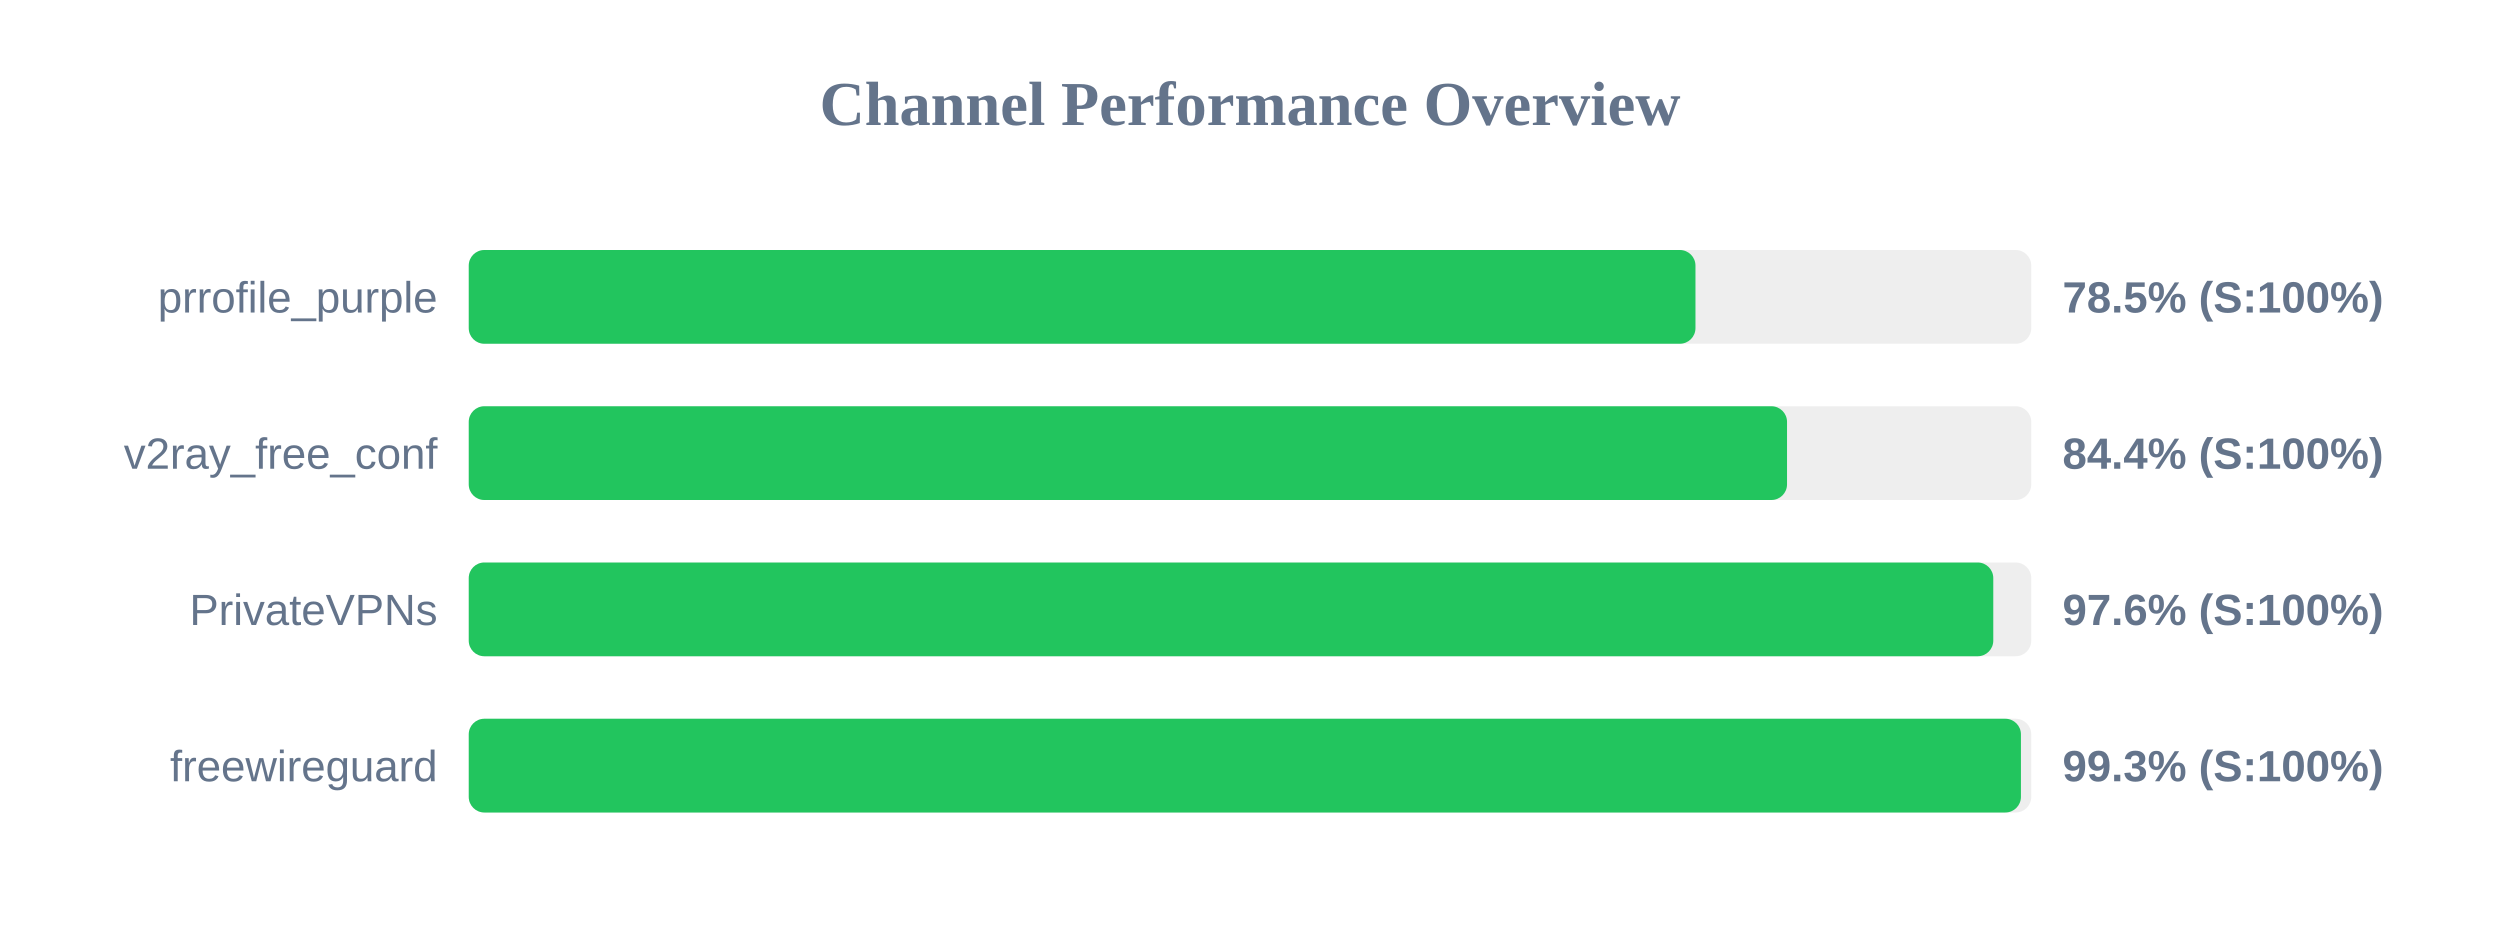
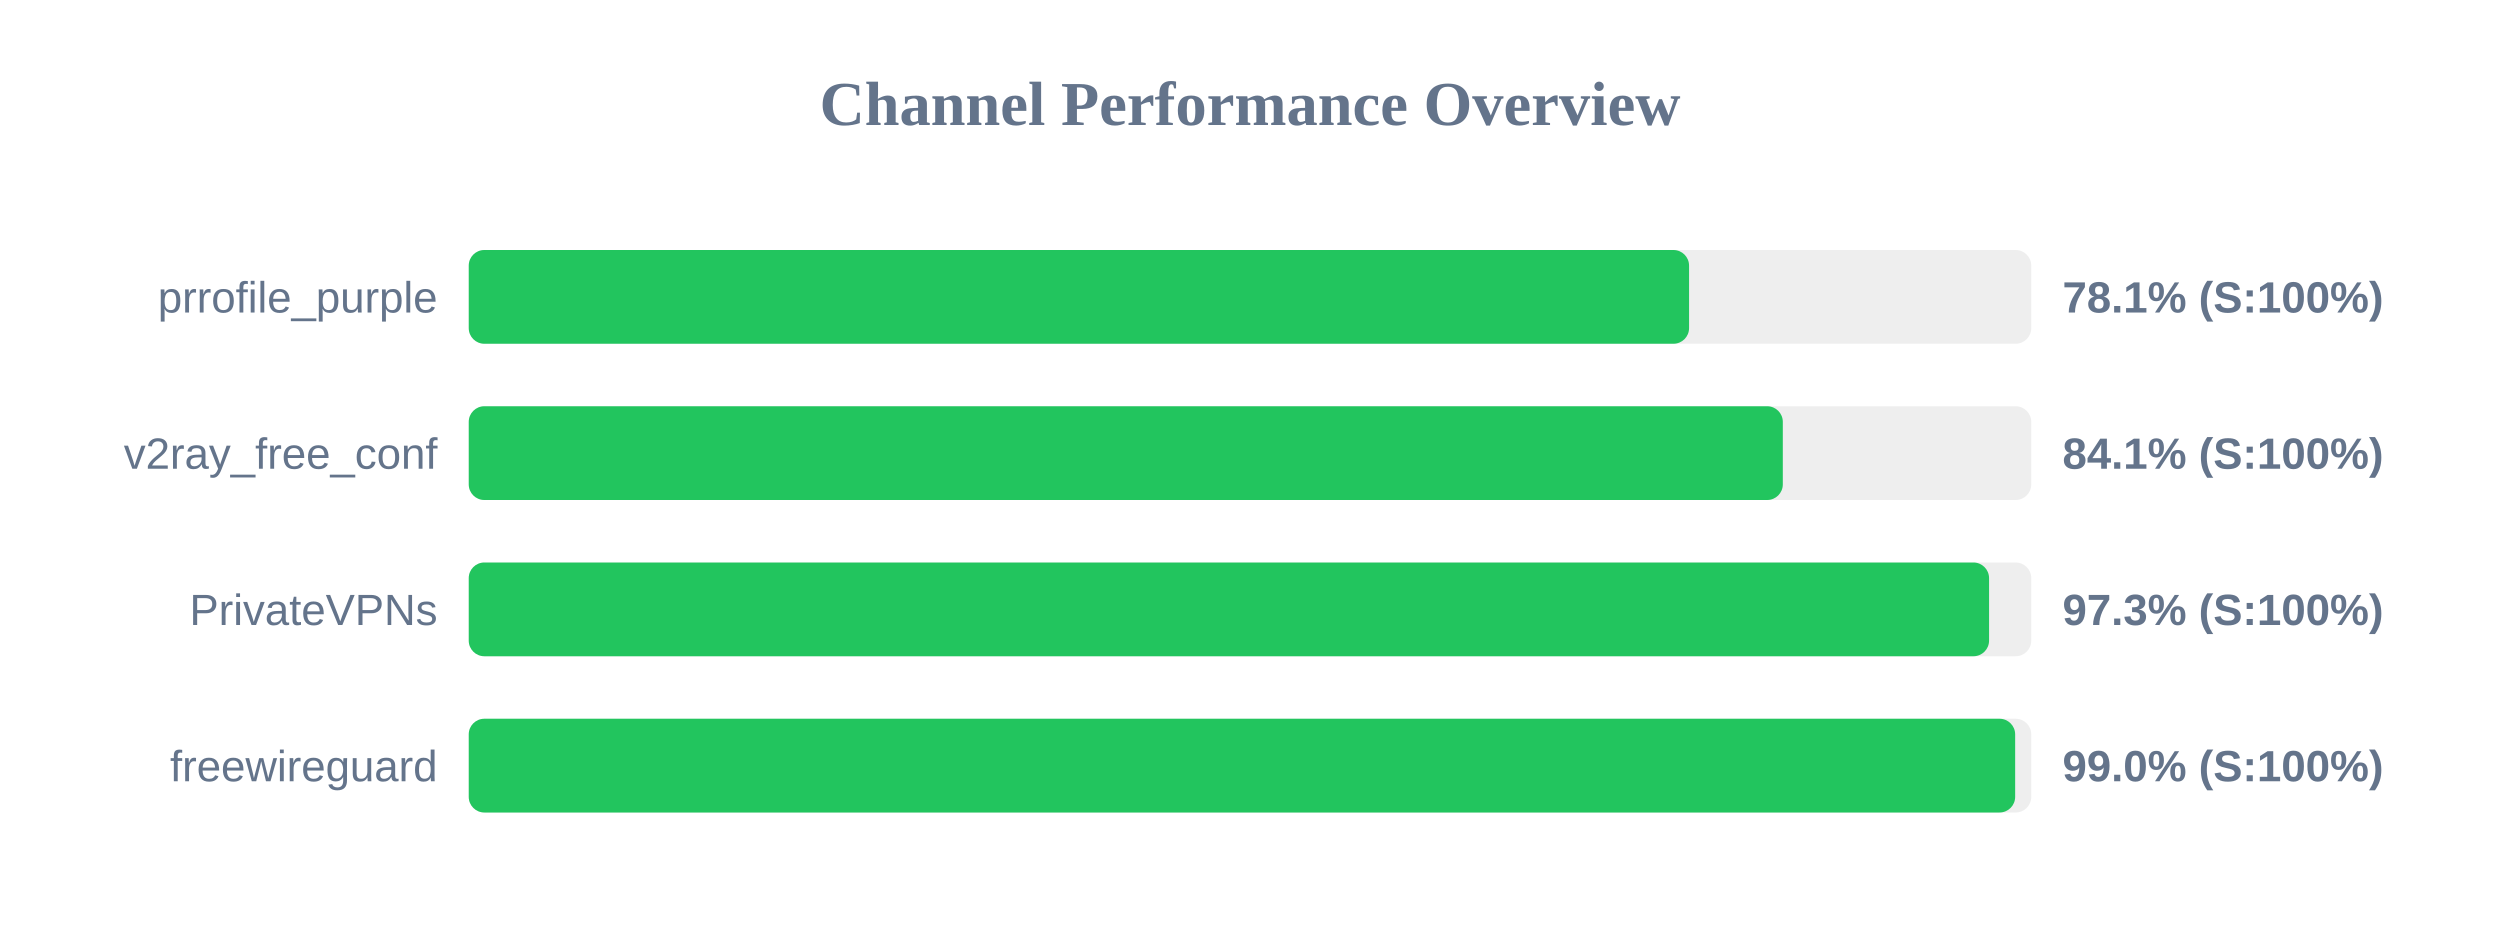
<svg xmlns="http://www.w3.org/2000/svg" width="800" height="300" version="1.1">
  <style>
        .row { font: 14px Arial; fill: #64748b; }
        .score { font: bold 14px Arial; fill: #64748b; }
    </style>
  <text x="400" y="40" text-anchor="middle" font-size="20px" font-weight="bold" fill="#64748b">Channel Performance Overview</text>
  <rect x="150" y="80" width="500" height="30" fill="#eee" rx="5" />
-   <rect x="150" y="80" width="392.55" height="30" fill="#22c55e" rx="5" />
+   <rect x="150" y="80" width="390.5" height="30" fill="#22c55e" rx="5" />
  <text x="140" y="100" text-anchor="end" class="row">prrofile_purple</text>
-   <text x="660" y="100" text-anchor="start" class="score">78.5% (S:100%)</text>
+   <text x="660" y="100" text-anchor="start" class="score">78.1% (S:100%)</text>
  <rect x="150" y="130" width="500" height="30" fill="#eee" rx="5" />
-   <rect x="150" y="130" width="421.85" height="30" fill="#22c55e" rx="5" />
+   <rect x="150" y="130" width="420.5" height="30" fill="#22c55e" rx="5" />
  <text x="140" y="150" text-anchor="end" class="row">v2ray_free_conf</text>
-   <text x="660" y="150" text-anchor="start" class="score">84.4% (S:100%)</text>
+   <text x="660" y="150" text-anchor="start" class="score">84.1% (S:100%)</text>
  <rect x="150" y="180" width="500" height="30" fill="#eee" rx="5" />
-   <rect x="150" y="180" width="487.85" height="30" fill="#22c55e" rx="5" />
+   <rect x="150" y="180" width="486.5" height="30" fill="#22c55e" rx="5" />
  <text x="140" y="200" text-anchor="end" class="row">PrivateVPNs</text>
-   <text x="660" y="200" text-anchor="start" class="score">97.6% (S:100%)</text>
+   <text x="660" y="200" text-anchor="start" class="score">97.3% (S:100%)</text>
  <rect x="150" y="230" width="500" height="30" fill="#eee" rx="5" />
-   <rect x="150" y="230" width="496.7" height="30" fill="#22c55e" rx="5" />
+   <rect x="150" y="230" width="494.85" height="30" fill="#22c55e" rx="5" />
  <text x="140" y="250" text-anchor="end" class="row">freewireguard</text>
-   <text x="660" y="250" text-anchor="start" class="score">99.3% (S:100%)</text>
+   <text x="660" y="250" text-anchor="start" class="score">99.0% (S:100%)</text>
</svg>
